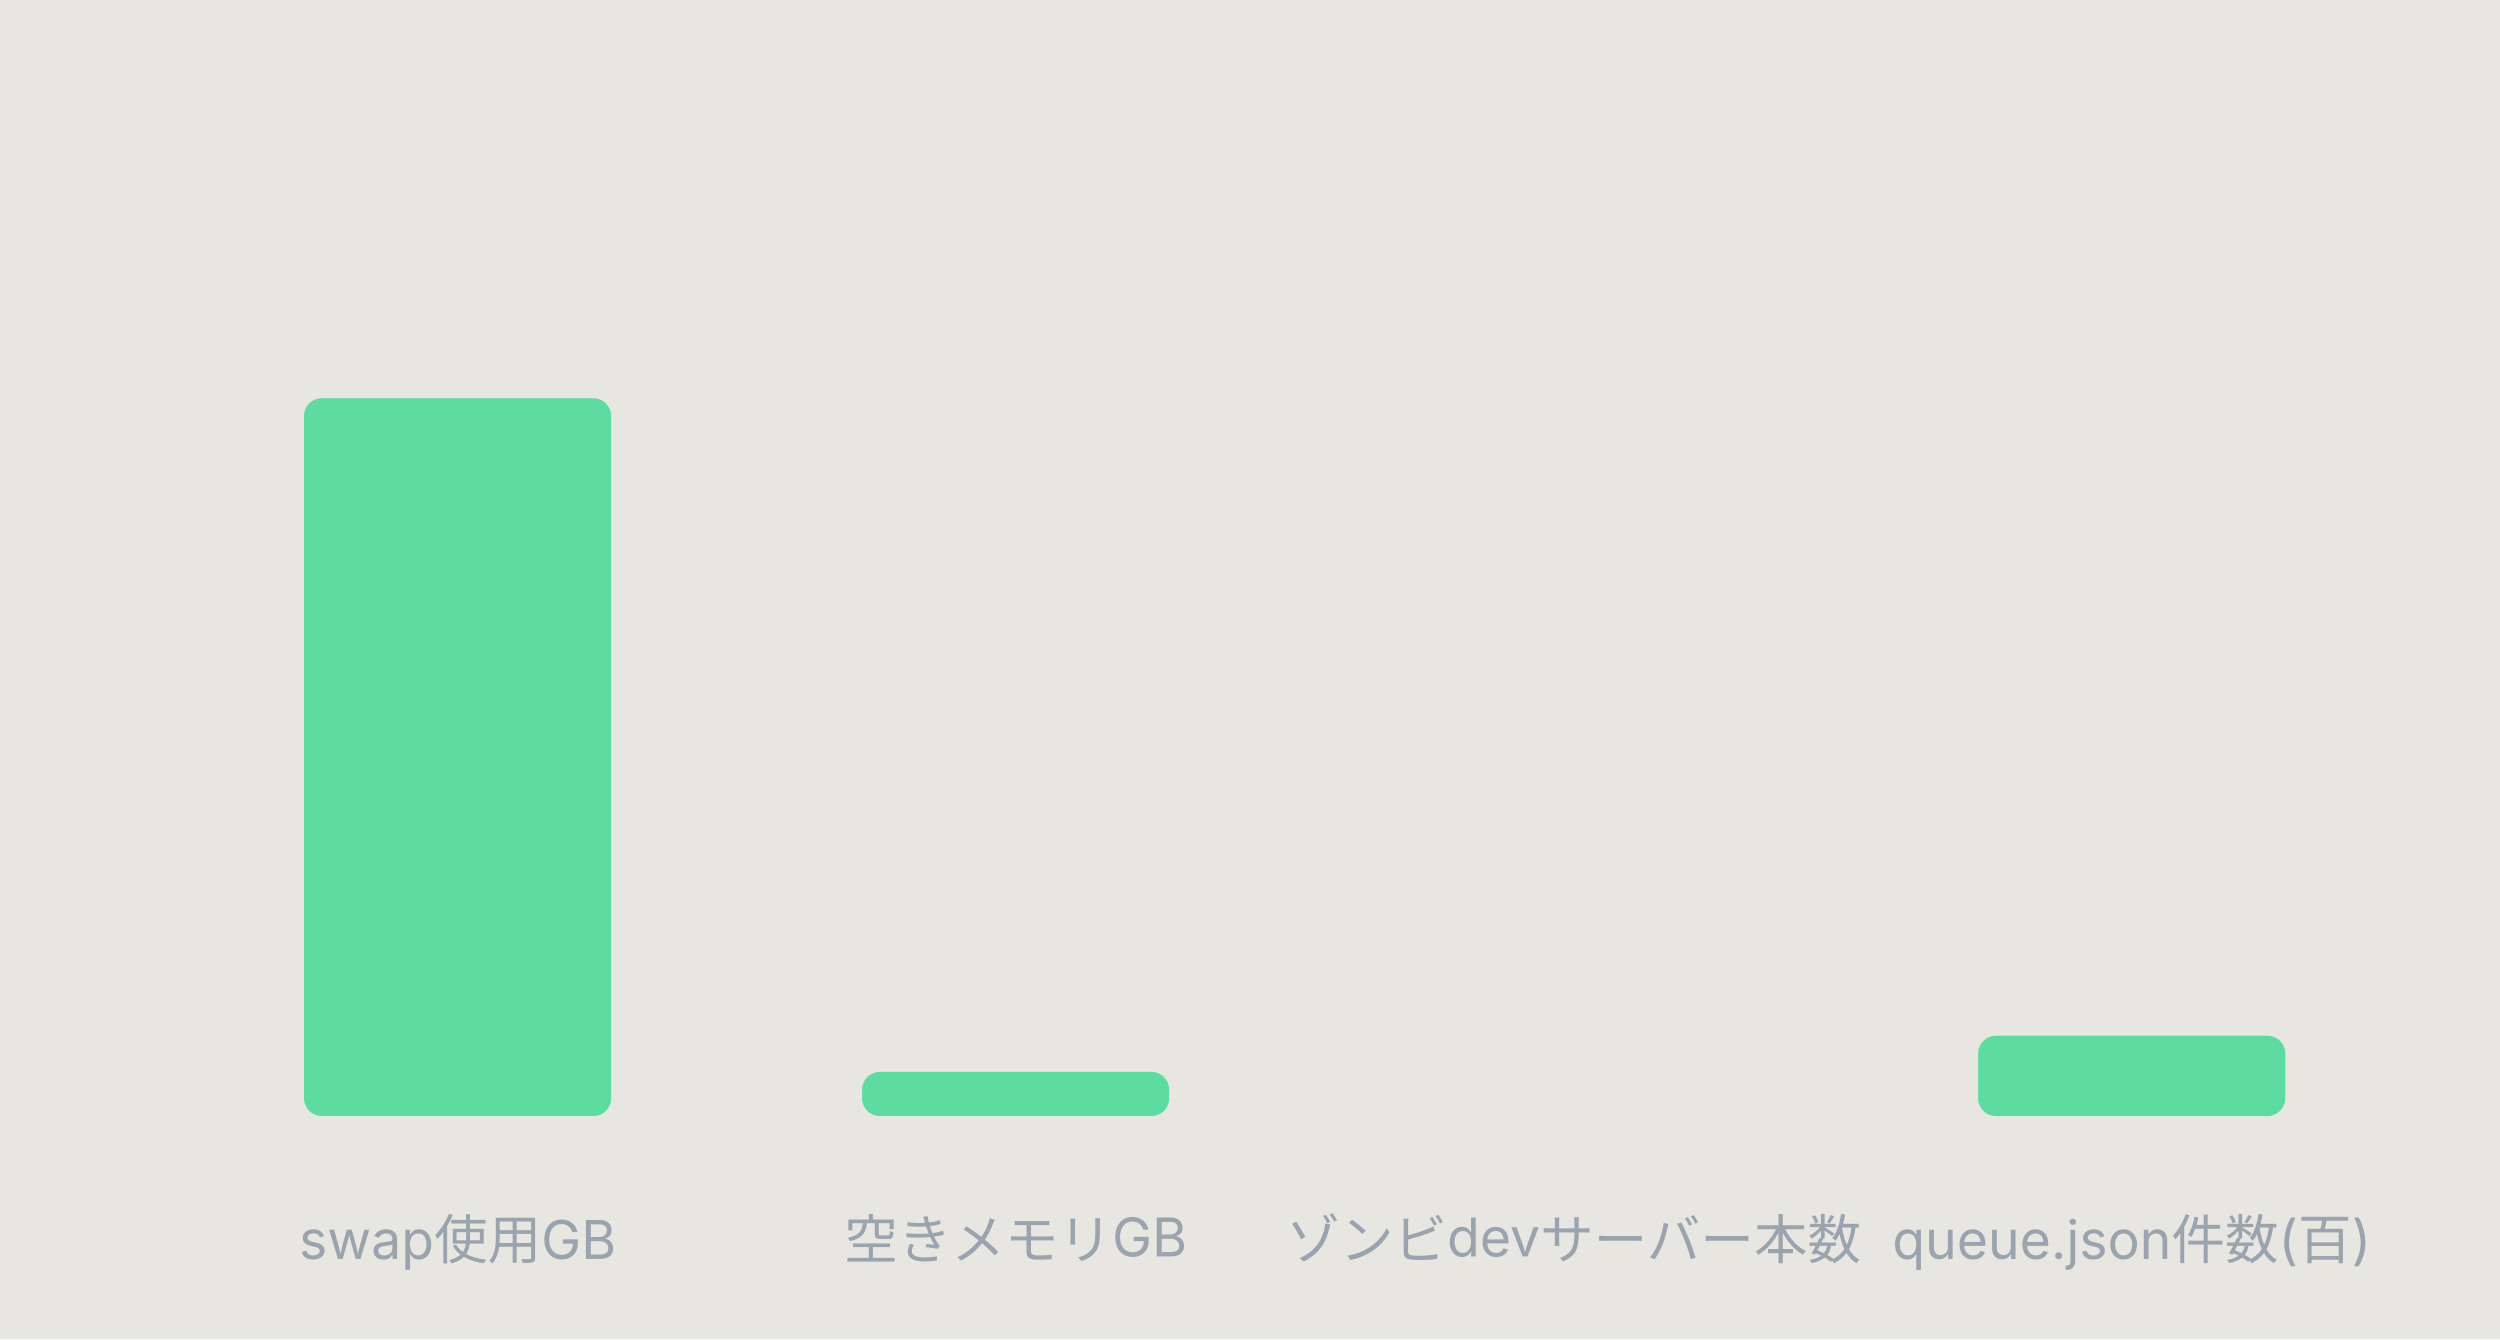
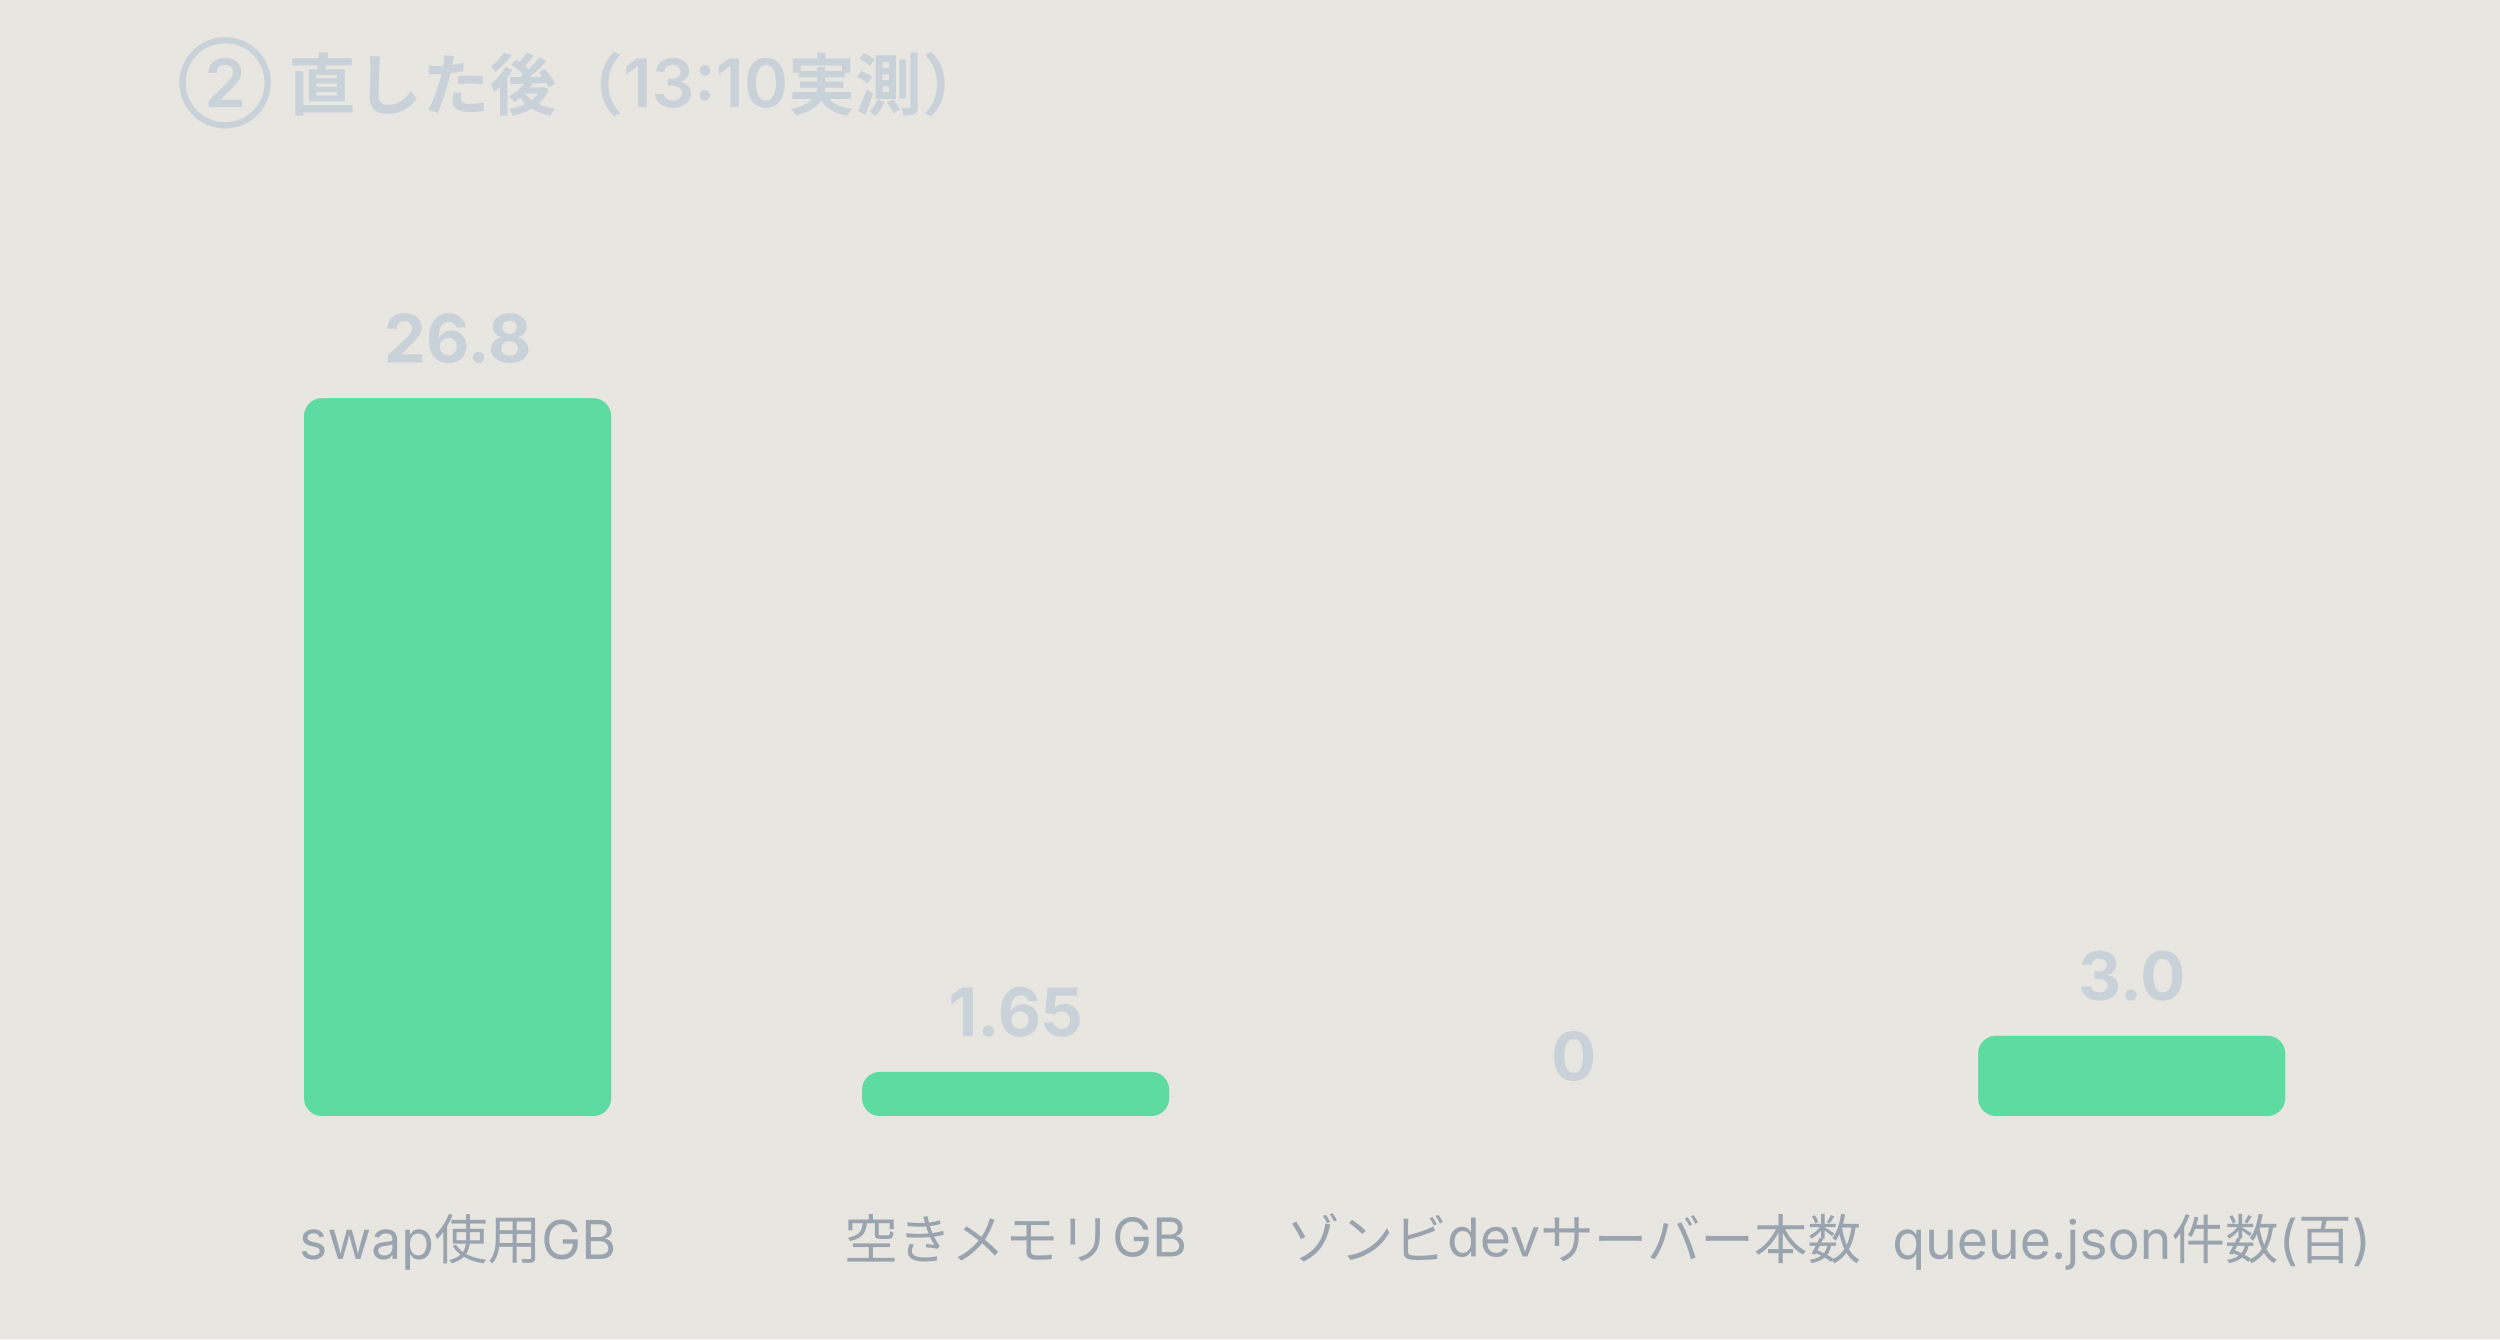
<svg xmlns="http://www.w3.org/2000/svg" width="560" height="300" viewBox="0 0 560 300" font-family="-apple-system,Hiragino Sans,sans-serif">
  <rect x="0" y="0" width="560" height="300" fill="#e8e6e1" />
-   <text x="40" y="24" font-size="15" fill="#e8e6e1" font-weight="600">② 直した後（13:10実測）</text>
+   <text x="40" y="24" font-size="15" fill="#c9d1d9" font-weight="600">② 直した後（13:10実測）</text>
  <line x1="40" y1="250" x2="540" y2="250" stroke="#e8e6e1" stroke-width="1" />
  <rect x="68.1" y="89.2" width="68.8" height="160.8" rx="4" fill="#5ddba0" />
-   <text x="102.5" y="81.2" font-size="15" fill="#e8e6e1" text-anchor="middle" font-weight="700">26.8</text>
+   <text x="102.5" y="81.2" font-size="15" fill="#c9d1d9" text-anchor="middle" font-weight="700">26.8</text>
  <text x="102.5" y="282" font-size="12" fill="#9aa4ae" text-anchor="middle">swap使用GB</text>
  <rect x="193.1" y="240.1" width="68.8" height="9.9" rx="4" fill="#5ddba0" />
-   <text x="227.5" y="232.1" font-size="15" fill="#e8e6e1" text-anchor="middle" font-weight="700">1.65</text>
+   <text x="227.5" y="232.1" font-size="15" fill="#c9d1d9" text-anchor="middle" font-weight="700">1.65</text>
  <text x="227.5" y="282" font-size="12" fill="#9aa4ae" text-anchor="middle">空きメモリGB</text>
  <rect x="318.1" y="250.0" width="68.8" height="0.0" rx="4" fill="#5ddba0" />
-   <text x="352.5" y="242.0" font-size="15" fill="#e8e6e1" text-anchor="middle" font-weight="700">0</text>
+   <text x="352.5" y="242.0" font-size="15" fill="#c9d1d9" text-anchor="middle" font-weight="700">0</text>
  <text x="352.5" y="282" font-size="12" fill="#9aa4ae" text-anchor="middle">ゾンビdevサーバー本数</text>
  <rect x="443.1" y="232.0" width="68.8" height="18.0" rx="4" fill="#5ddba0" />
-   <text x="477.5" y="224.0" font-size="15" fill="#e8e6e1" text-anchor="middle" font-weight="700">3.0</text>
+   <text x="477.5" y="224.0" font-size="15" fill="#c9d1d9" text-anchor="middle" font-weight="700">3.0</text>
  <text x="477.5" y="282" font-size="12" fill="#9aa4ae" text-anchor="middle">queue.json件数(百)</text>
</svg>
